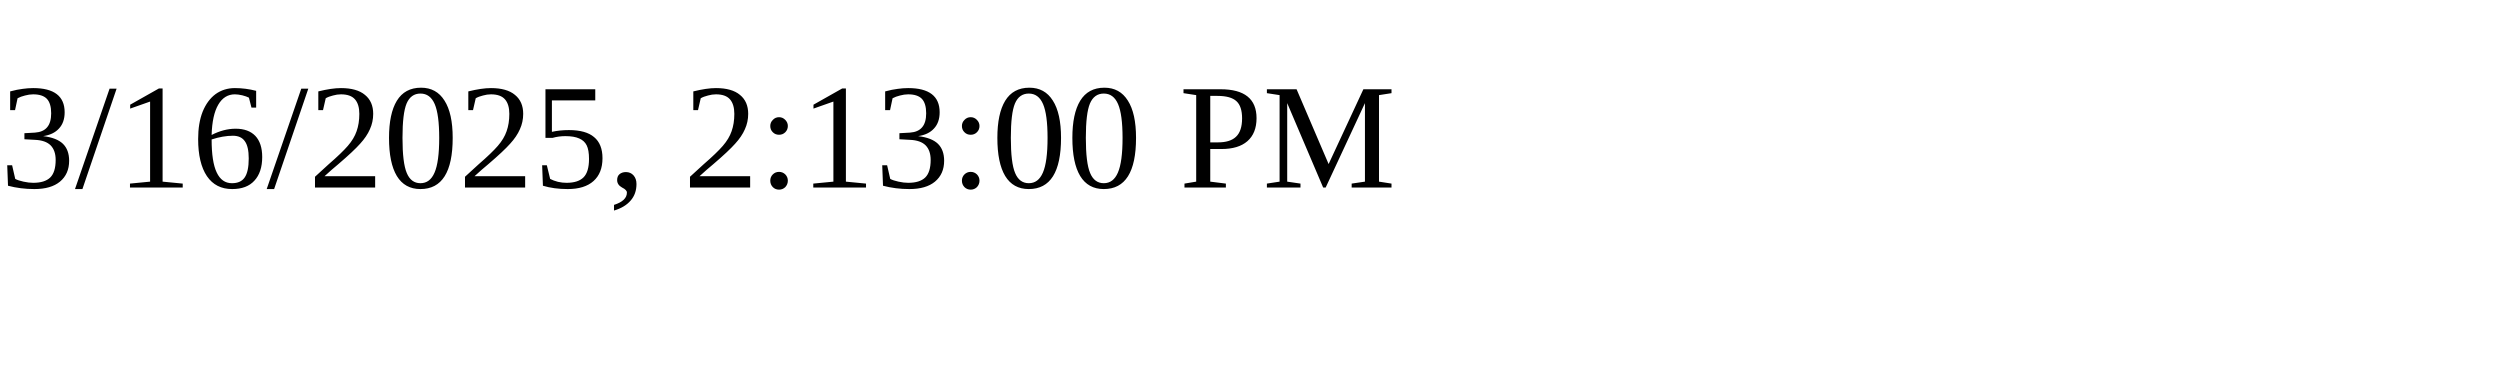
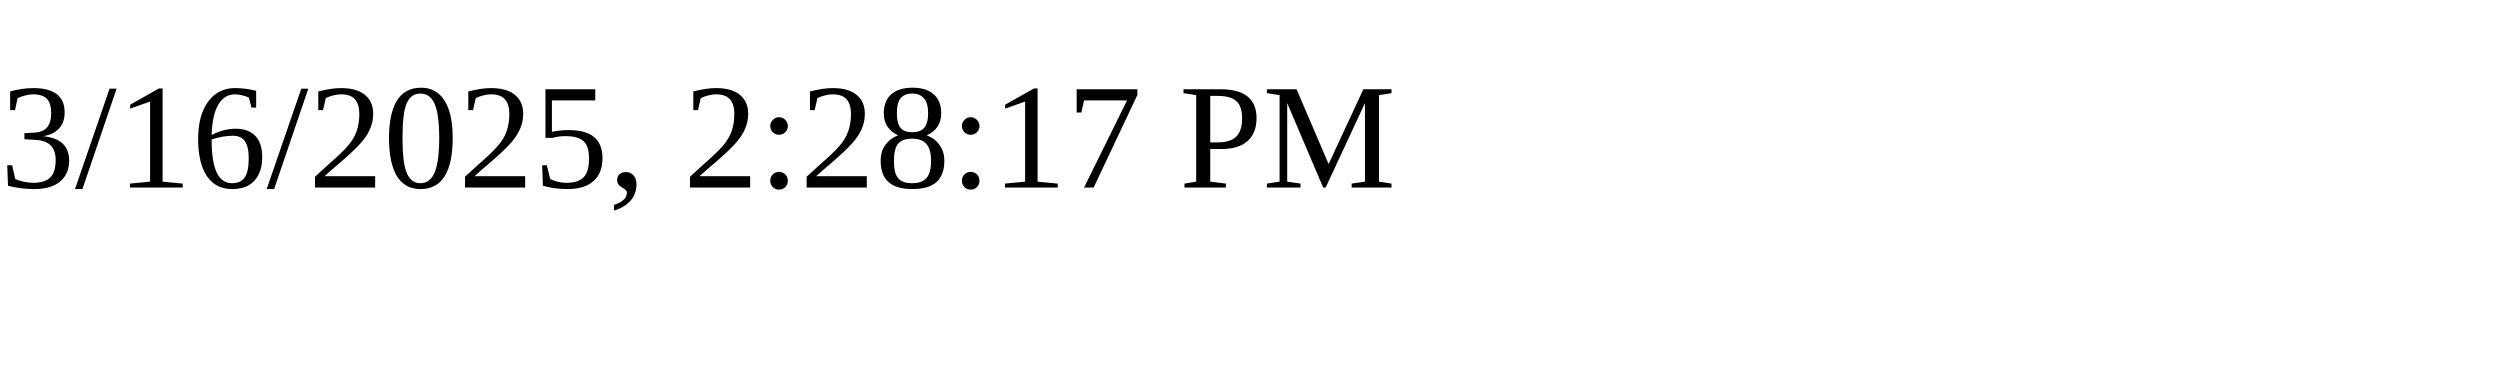
<svg xmlns="http://www.w3.org/2000/svg" height="30" width="200">
-   <text x="0" y="15">3/16/2025, 2:13:00 PM</text>
+   <text x="0" y="15">3/16/2025, 2:28:17 PM</text>
</svg>
